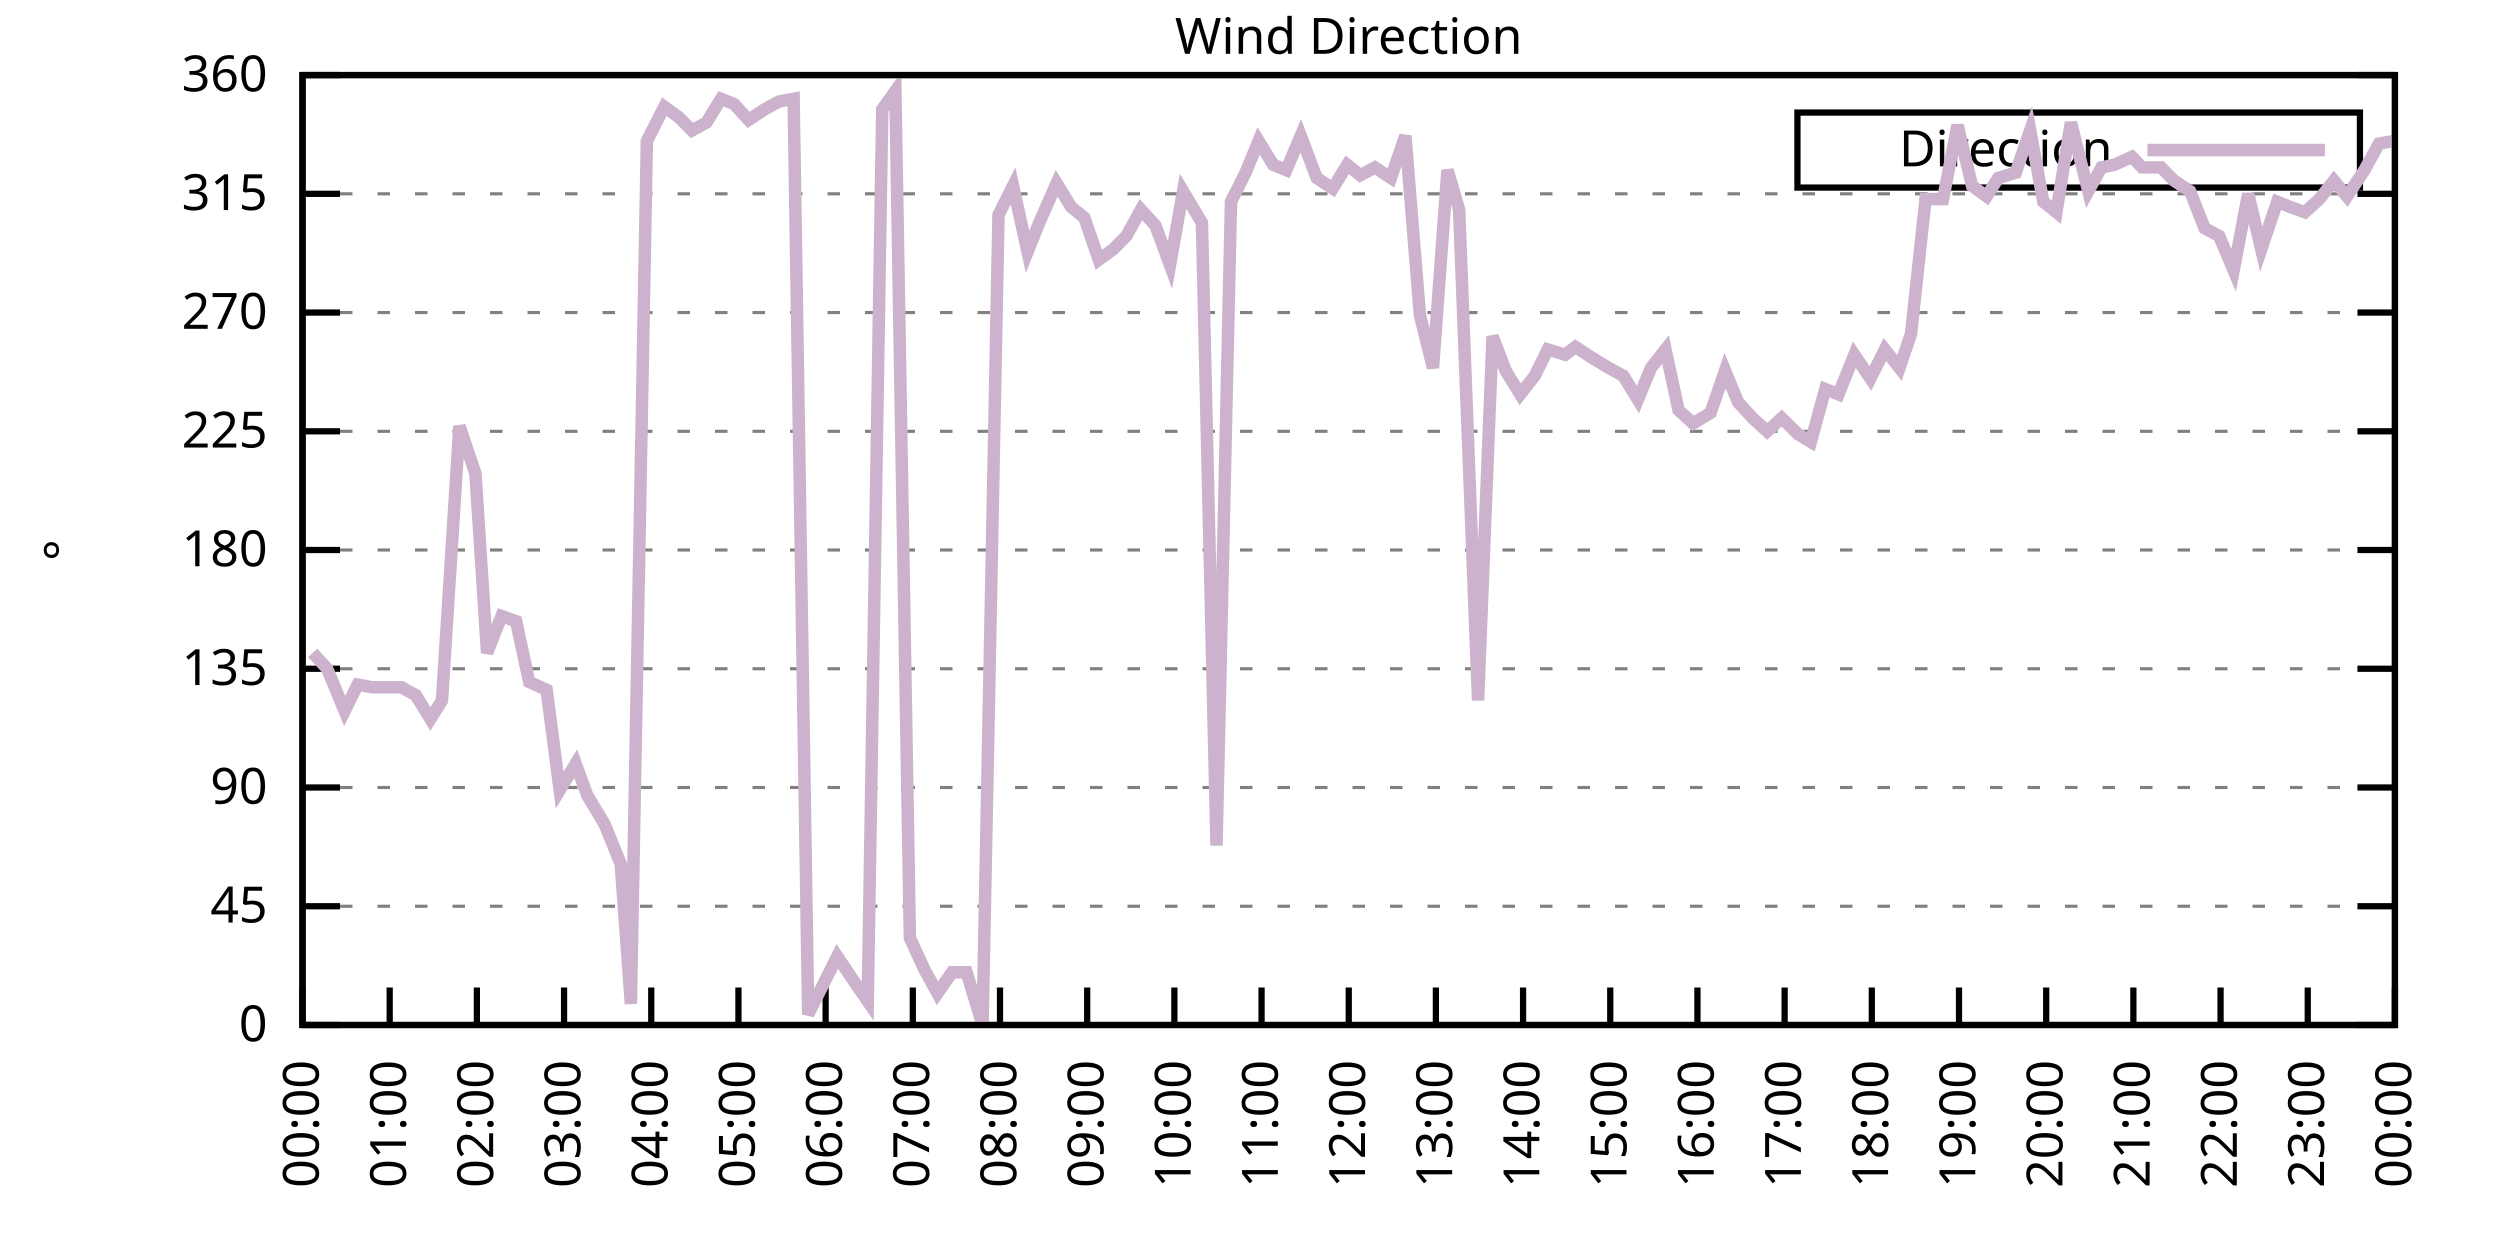
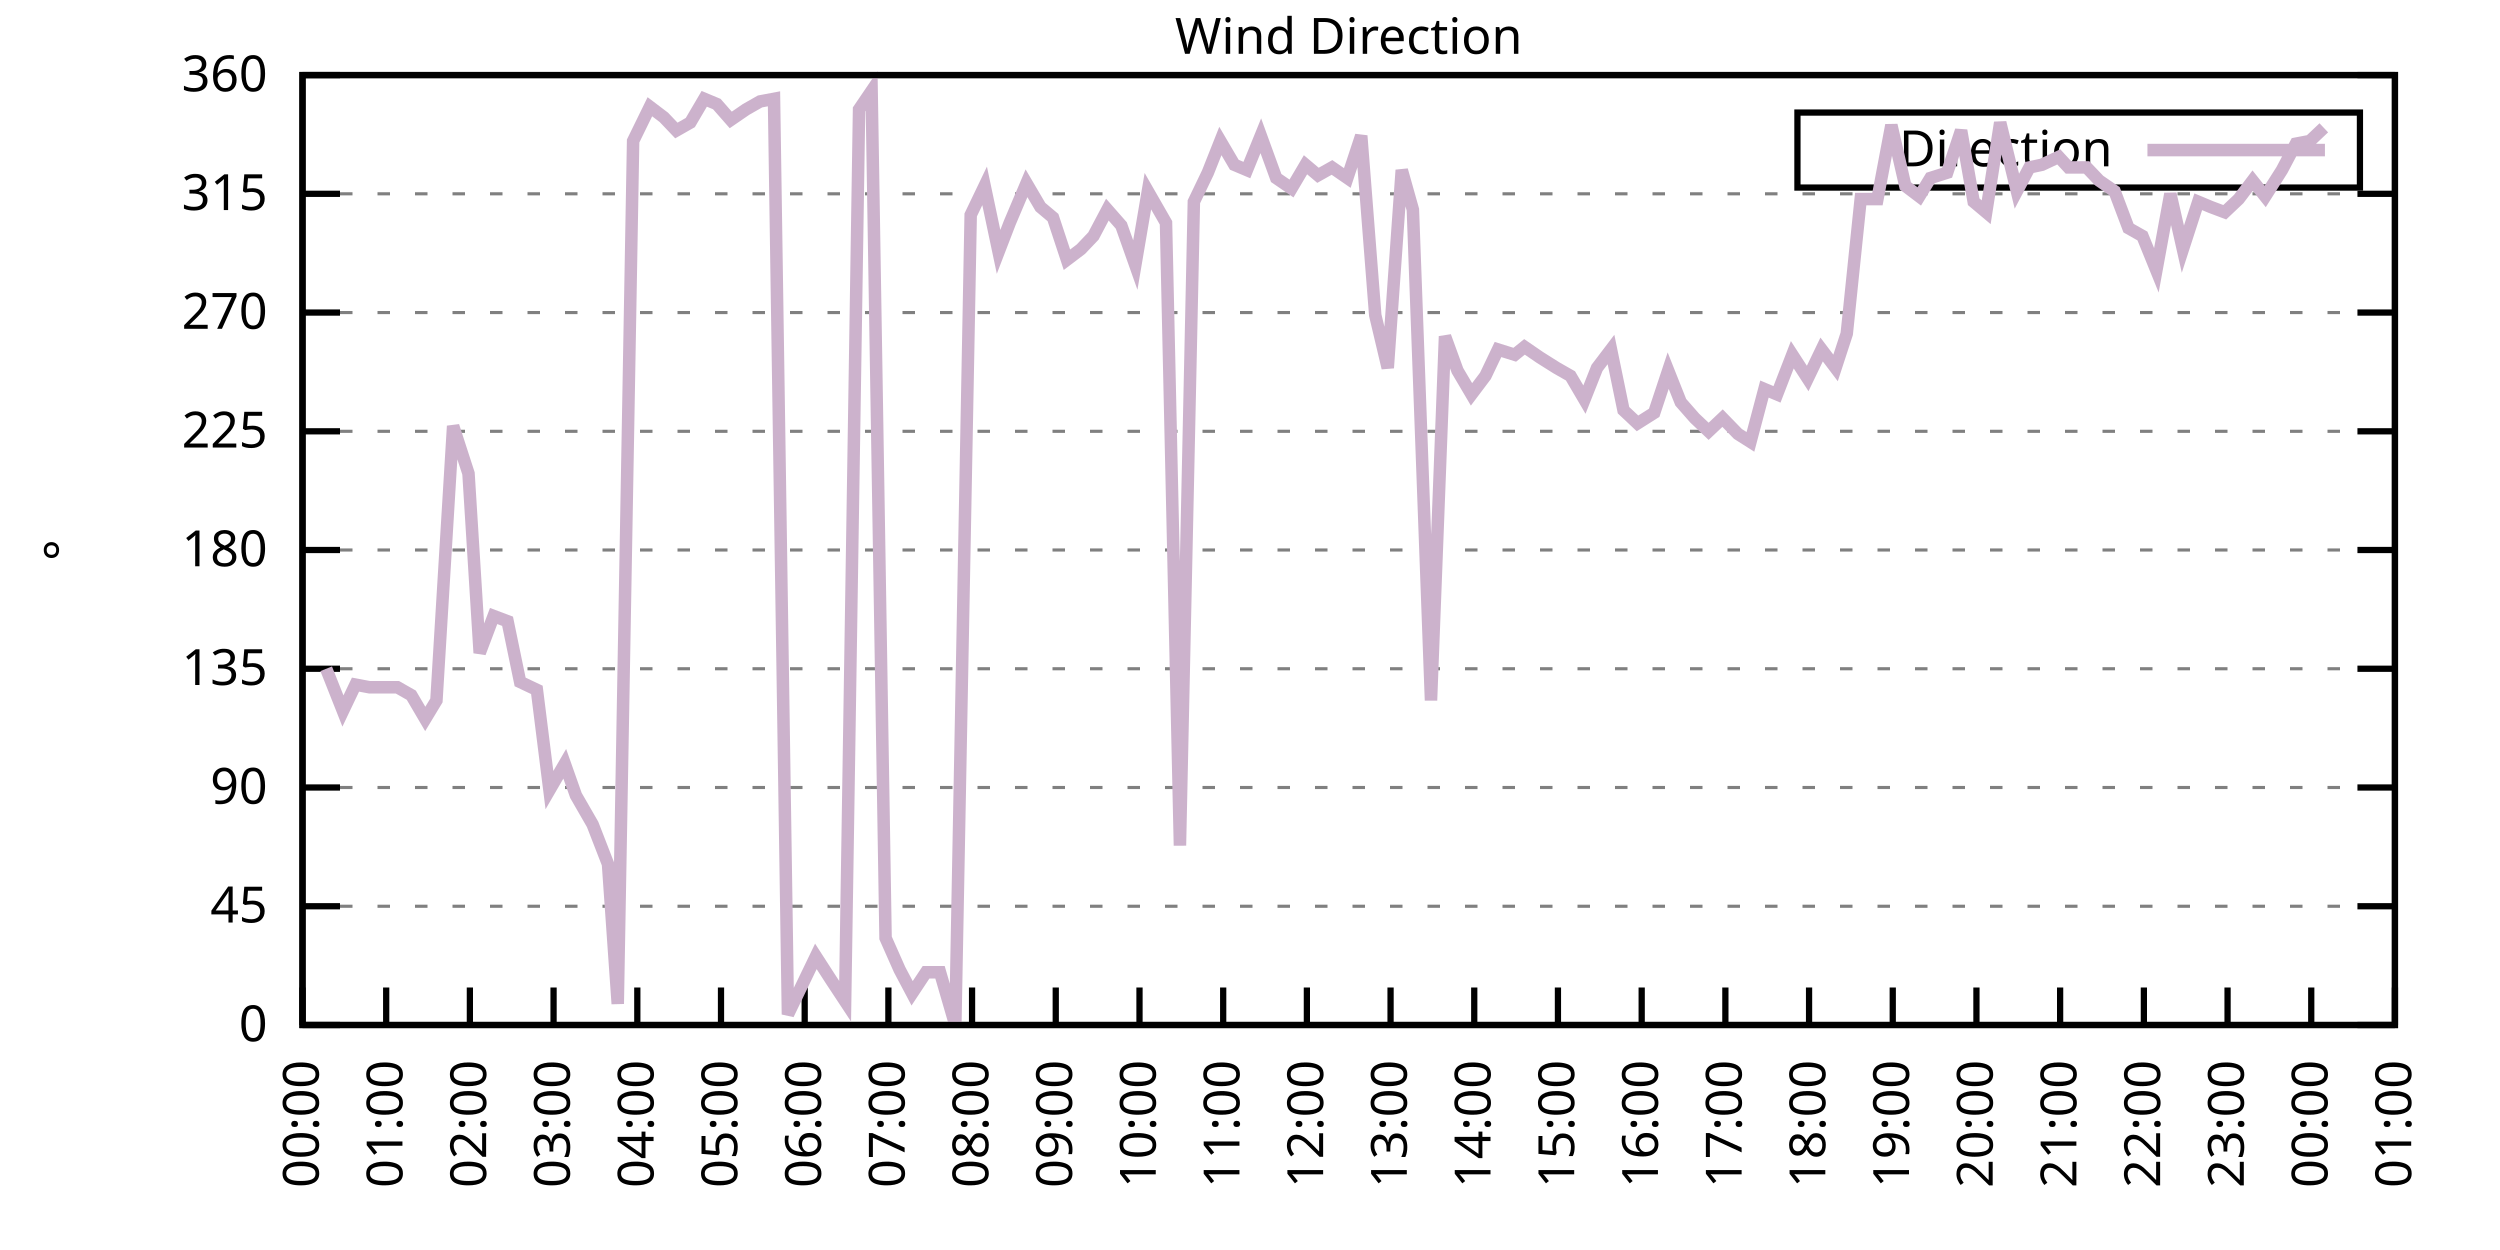
<svg xmlns="http://www.w3.org/2000/svg" xmlns:xlink="http://www.w3.org/1999/xlink" width="400" height="200" viewBox="0 0 400 200">
  <g id="gnuplot_canvas">
    <rect x="0" y="0" width="400" height="200" fill="none" />
    <defs>
      <circle id="gpDot" r="0.5" stroke-width="0.5" stroke="currentColor" />
      <path id="gpPt0" stroke-width="0.333" stroke="currentColor" d="M-1,0 h2 M0,-1 v2" />
      <path id="gpPt1" stroke-width="0.333" stroke="currentColor" d="M-1,-1 L1,1 M1,-1 L-1,1" />
      <path id="gpPt2" stroke-width="0.333" stroke="currentColor" d="M-1,0 L1,0 M0,-1 L0,1 M-1,-1 L1,1 M-1,1 L1,-1" />
      <rect id="gpPt3" stroke-width="0.333" stroke="currentColor" x="-1" y="-1" width="2" height="2" />
      <rect id="gpPt4" stroke-width="0.333" stroke="currentColor" fill="currentColor" x="-1" y="-1" width="2" height="2" />
      <circle id="gpPt5" stroke-width="0.333" stroke="currentColor" cx="0" cy="0" r="1" />
      <use xlink:href="#gpPt5" id="gpPt6" fill="currentColor" stroke="none" />
      <path id="gpPt7" stroke-width="0.333" stroke="currentColor" d="M0,-1.33 L-1.33,0.67 L1.33,0.67 z" />
      <use xlink:href="#gpPt7" id="gpPt8" fill="currentColor" stroke="none" />
      <use xlink:href="#gpPt7" id="gpPt9" stroke="currentColor" transform="rotate(180)" />
      <use xlink:href="#gpPt9" id="gpPt10" fill="currentColor" stroke="none" />
      <use xlink:href="#gpPt3" id="gpPt11" stroke="currentColor" transform="rotate(45)" />
      <use xlink:href="#gpPt11" id="gpPt12" fill="currentColor" stroke="none" />
      <path id="gpPt13" stroke-width="0.333" stroke="currentColor" d="M0,1.330 L1.265,0.411 L0.782,-1.067 L-0.782,-1.076 L-1.265,0.411 z" />
      <use xlink:href="#gpPt13" id="gpPt14" fill="currentColor" stroke="none" />
      <filter id="textbox" filterUnits="objectBoundingBox" x="0" y="0" height="1" width="1">
        <feFlood flood-color="white" flood-opacity="1" result="bgnd" />
        <feComposite in="SourceGraphic" in2="bgnd" operator="atop" />
      </filter>
      <filter id="greybox" filterUnits="objectBoundingBox" x="0" y="0" height="1" width="1">
        <feFlood flood-color="lightgrey" flood-opacity="1" result="grey" />
        <feComposite in="SourceGraphic" in2="grey" operator="atop" />
      </filter>
    </defs>
    <g fill="none" color="white" stroke="currentColor" stroke-width="1.00" stroke-linecap="butt" stroke-linejoin="miter">
</g>
    <g fill="none" color="black" stroke="currentColor" stroke-width="1.00" stroke-linecap="butt" stroke-linejoin="miter">
      <g stroke="none" shape-rendering="crispEdges">
        <polygon fill="rgb(255, 255, 255)" points="48.40,164.00 383.18,164.00 383.18,12.02 48.40,12.02 " />
      </g>
    </g>
    <g fill="none" color="black" stroke="currentColor" stroke-width="1.00" stroke-linecap="butt" stroke-linejoin="miter">
</g>
    <g fill="none" color="black" stroke="black" stroke-width="0.50" stroke-linecap="butt" stroke-linejoin="miter">
</g>
    <g fill="none" color="gray" stroke="currentColor" stroke-width="0.50" stroke-linecap="butt" stroke-linejoin="miter">
      <path stroke="gray" stroke-dasharray="2,4" class="gridline" d="M48.40,164.00 L383.19,164.00  " />
    </g>
    <g fill="none" color="gray" stroke="gray" stroke-width="1.00" stroke-linecap="butt" stroke-linejoin="miter">
</g>
    <g fill="none" color="black" stroke="currentColor" stroke-width="1.00" stroke-linecap="butt" stroke-linejoin="miter">
      <path stroke="black" d="M48.40,164.00 L54.40,164.00 M383.19,164.00 L377.19,164.00  " />
      <g transform="translate(42.80,166.60)" stroke="none" fill="black" font-family="Sans" font-size="8.00" text-anchor="end">
        <text>
          <tspan font-family="Sans"> 0</tspan>
        </text>
      </g>
    </g>
    <g fill="none" color="black" stroke="currentColor" stroke-width="1.00" stroke-linecap="butt" stroke-linejoin="miter">
</g>
    <g fill="none" color="black" stroke="black" stroke-width="0.50" stroke-linecap="butt" stroke-linejoin="miter">
</g>
    <g fill="none" color="gray" stroke="currentColor" stroke-width="0.50" stroke-linecap="butt" stroke-linejoin="miter">
      <path stroke="gray" stroke-dasharray="2,4" class="gridline" d="M48.40,145.00 L383.19,145.00  " />
    </g>
    <g fill="none" color="gray" stroke="gray" stroke-width="1.00" stroke-linecap="butt" stroke-linejoin="miter">
</g>
    <g fill="none" color="black" stroke="currentColor" stroke-width="1.00" stroke-linecap="butt" stroke-linejoin="miter">
      <path stroke="black" d="M48.40,145.00 L54.40,145.00 M383.19,145.00 L377.19,145.00  " />
      <g transform="translate(42.80,147.60)" stroke="none" fill="black" font-family="Sans" font-size="8.00" text-anchor="end">
        <text>
          <tspan font-family="Sans"> 45</tspan>
        </text>
      </g>
    </g>
    <g fill="none" color="black" stroke="currentColor" stroke-width="1.00" stroke-linecap="butt" stroke-linejoin="miter">
</g>
    <g fill="none" color="black" stroke="black" stroke-width="0.50" stroke-linecap="butt" stroke-linejoin="miter">
</g>
    <g fill="none" color="gray" stroke="currentColor" stroke-width="0.50" stroke-linecap="butt" stroke-linejoin="miter">
      <path stroke="gray" stroke-dasharray="2,4" class="gridline" d="M48.40,126.00 L383.19,126.00  " />
    </g>
    <g fill="none" color="gray" stroke="gray" stroke-width="1.00" stroke-linecap="butt" stroke-linejoin="miter">
</g>
    <g fill="none" color="black" stroke="currentColor" stroke-width="1.00" stroke-linecap="butt" stroke-linejoin="miter">
      <path stroke="black" d="M48.40,126.00 L54.40,126.00 M383.19,126.00 L377.19,126.00  " />
      <g transform="translate(42.80,128.60)" stroke="none" fill="black" font-family="Sans" font-size="8.00" text-anchor="end">
        <text>
          <tspan font-family="Sans"> 90</tspan>
        </text>
      </g>
    </g>
    <g fill="none" color="black" stroke="currentColor" stroke-width="1.00" stroke-linecap="butt" stroke-linejoin="miter">
</g>
    <g fill="none" color="black" stroke="black" stroke-width="0.50" stroke-linecap="butt" stroke-linejoin="miter">
</g>
    <g fill="none" color="gray" stroke="currentColor" stroke-width="0.50" stroke-linecap="butt" stroke-linejoin="miter">
      <path stroke="gray" stroke-dasharray="2,4" class="gridline" d="M48.40,107.00 L383.19,107.00  " />
    </g>
    <g fill="none" color="gray" stroke="gray" stroke-width="1.00" stroke-linecap="butt" stroke-linejoin="miter">
</g>
    <g fill="none" color="black" stroke="currentColor" stroke-width="1.00" stroke-linecap="butt" stroke-linejoin="miter">
      <path stroke="black" d="M48.40,107.00 L54.40,107.00 M383.19,107.00 L377.19,107.00  " />
      <g transform="translate(42.80,109.60)" stroke="none" fill="black" font-family="Sans" font-size="8.00" text-anchor="end">
        <text>
          <tspan font-family="Sans"> 135</tspan>
        </text>
      </g>
    </g>
    <g fill="none" color="black" stroke="currentColor" stroke-width="1.00" stroke-linecap="butt" stroke-linejoin="miter">
</g>
    <g fill="none" color="black" stroke="black" stroke-width="0.50" stroke-linecap="butt" stroke-linejoin="miter">
</g>
    <g fill="none" color="gray" stroke="currentColor" stroke-width="0.50" stroke-linecap="butt" stroke-linejoin="miter">
      <path stroke="gray" stroke-dasharray="2,4" class="gridline" d="M48.40,88.00 L383.19,88.00  " />
    </g>
    <g fill="none" color="gray" stroke="gray" stroke-width="1.00" stroke-linecap="butt" stroke-linejoin="miter">
</g>
    <g fill="none" color="black" stroke="currentColor" stroke-width="1.00" stroke-linecap="butt" stroke-linejoin="miter">
      <path stroke="black" d="M48.40,88.00 L54.40,88.00 M383.19,88.00 L377.19,88.00  " />
      <g transform="translate(42.80,90.60)" stroke="none" fill="black" font-family="Sans" font-size="8.00" text-anchor="end">
        <text>
          <tspan font-family="Sans"> 180</tspan>
        </text>
      </g>
    </g>
    <g fill="none" color="black" stroke="currentColor" stroke-width="1.00" stroke-linecap="butt" stroke-linejoin="miter">
</g>
    <g fill="none" color="black" stroke="black" stroke-width="0.50" stroke-linecap="butt" stroke-linejoin="miter">
</g>
    <g fill="none" color="gray" stroke="currentColor" stroke-width="0.50" stroke-linecap="butt" stroke-linejoin="miter">
      <path stroke="gray" stroke-dasharray="2,4" class="gridline" d="M48.40,69.01 L383.19,69.01  " />
    </g>
    <g fill="none" color="gray" stroke="gray" stroke-width="1.00" stroke-linecap="butt" stroke-linejoin="miter">
</g>
    <g fill="none" color="black" stroke="currentColor" stroke-width="1.00" stroke-linecap="butt" stroke-linejoin="miter">
      <path stroke="black" d="M48.40,69.01 L54.40,69.01 M383.19,69.01 L377.19,69.01  " />
      <g transform="translate(42.80,71.61)" stroke="none" fill="black" font-family="Sans" font-size="8.00" text-anchor="end">
        <text>
          <tspan font-family="Sans"> 225</tspan>
        </text>
      </g>
    </g>
    <g fill="none" color="black" stroke="currentColor" stroke-width="1.00" stroke-linecap="butt" stroke-linejoin="miter">
</g>
    <g fill="none" color="black" stroke="black" stroke-width="0.50" stroke-linecap="butt" stroke-linejoin="miter">
</g>
    <g fill="none" color="gray" stroke="currentColor" stroke-width="0.50" stroke-linecap="butt" stroke-linejoin="miter">
      <path stroke="gray" stroke-dasharray="2,4" class="gridline" d="M48.40,50.01 L383.19,50.01  " />
    </g>
    <g fill="none" color="gray" stroke="gray" stroke-width="1.00" stroke-linecap="butt" stroke-linejoin="miter">
</g>
    <g fill="none" color="black" stroke="currentColor" stroke-width="1.00" stroke-linecap="butt" stroke-linejoin="miter">
      <path stroke="black" d="M48.40,50.01 L54.40,50.01 M383.19,50.01 L377.19,50.01  " />
      <g transform="translate(42.80,52.61)" stroke="none" fill="black" font-family="Sans" font-size="8.00" text-anchor="end">
        <text>
          <tspan font-family="Sans"> 270</tspan>
        </text>
      </g>
    </g>
    <g fill="none" color="black" stroke="currentColor" stroke-width="1.00" stroke-linecap="butt" stroke-linejoin="miter">
</g>
    <g fill="none" color="black" stroke="black" stroke-width="0.50" stroke-linecap="butt" stroke-linejoin="miter">
</g>
    <g fill="none" color="gray" stroke="currentColor" stroke-width="0.50" stroke-linecap="butt" stroke-linejoin="miter">
      <path stroke="gray" stroke-dasharray="2,4" class="gridline" d="M48.40,31.01 L383.19,31.01  " />
    </g>
    <g fill="none" color="gray" stroke="gray" stroke-width="1.00" stroke-linecap="butt" stroke-linejoin="miter">
</g>
    <g fill="none" color="black" stroke="currentColor" stroke-width="1.00" stroke-linecap="butt" stroke-linejoin="miter">
      <path stroke="black" d="M48.40,31.01 L54.40,31.01 M383.19,31.01 L377.19,31.01  " />
      <g transform="translate(42.80,33.61)" stroke="none" fill="black" font-family="Sans" font-size="8.00" text-anchor="end">
        <text>
          <tspan font-family="Sans"> 315</tspan>
        </text>
      </g>
    </g>
    <g fill="none" color="black" stroke="currentColor" stroke-width="1.00" stroke-linecap="butt" stroke-linejoin="miter">
</g>
    <g fill="none" color="black" stroke="black" stroke-width="0.50" stroke-linecap="butt" stroke-linejoin="miter">
</g>
    <g fill="none" color="gray" stroke="currentColor" stroke-width="0.50" stroke-linecap="butt" stroke-linejoin="miter">
      <path stroke="gray" stroke-dasharray="2,4" class="gridline" d="M48.40,12.01 L383.19,12.01  " />
    </g>
    <g fill="none" color="gray" stroke="gray" stroke-width="1.00" stroke-linecap="butt" stroke-linejoin="miter">
</g>
    <g fill="none" color="black" stroke="currentColor" stroke-width="1.00" stroke-linecap="butt" stroke-linejoin="miter">
      <path stroke="black" d="M48.40,12.01 L54.40,12.01 M383.19,12.01 L377.19,12.01  " />
      <g transform="translate(42.80,14.61)" stroke="none" fill="black" font-family="Sans" font-size="8.00" text-anchor="end">
        <text>
          <tspan font-family="Sans"> 360</tspan>
        </text>
      </g>
    </g>
    <g fill="none" color="black" stroke="currentColor" stroke-width="1.00" stroke-linecap="butt" stroke-linejoin="miter">
      <path stroke="black" d="M48.40,164.00 L48.40,158.00  " />
      <g transform="translate(51.00,169.60) rotate(270.00)" stroke="none" fill="black" font-family="Sans" font-size="8.00" text-anchor="end">
        <text>
          <tspan font-family="Sans">00:00</tspan>
        </text>
      </g>
    </g>
    <g fill="none" color="black" stroke="currentColor" stroke-width="1.00" stroke-linecap="butt" stroke-linejoin="miter">
-       <path stroke="black" d="M62.35,164.00 L62.35,158.00  " />
-       <g transform="translate(64.95,169.60) rotate(270.00)" stroke="none" fill="black" font-family="Sans" font-size="8.00" text-anchor="end">
+       <path stroke="black" d="M61.79,164.00 L61.79,158.00  " />
+       <g transform="translate(64.39,169.60) rotate(270.00)" stroke="none" fill="black" font-family="Sans" font-size="8.00" text-anchor="end">
        <text>
          <tspan font-family="Sans">01:00</tspan>
        </text>
      </g>
    </g>
    <g fill="none" color="black" stroke="currentColor" stroke-width="1.00" stroke-linecap="butt" stroke-linejoin="miter">
-       <path stroke="black" d="M76.30,164.00 L76.30,158.00  " />
-       <g transform="translate(78.90,169.60) rotate(270.00)" stroke="none" fill="black" font-family="Sans" font-size="8.00" text-anchor="end">
+       <path stroke="black" d="M75.18,164.00 L75.18,158.00  " />
+       <g transform="translate(77.78,169.60) rotate(270.00)" stroke="none" fill="black" font-family="Sans" font-size="8.00" text-anchor="end">
        <text>
          <tspan font-family="Sans">02:00</tspan>
        </text>
      </g>
    </g>
    <g fill="none" color="black" stroke="currentColor" stroke-width="1.00" stroke-linecap="butt" stroke-linejoin="miter">
-       <path stroke="black" d="M90.25,164.00 L90.25,158.00  " />
-       <g transform="translate(92.85,169.60) rotate(270.00)" stroke="none" fill="black" font-family="Sans" font-size="8.00" text-anchor="end">
+       <path stroke="black" d="M88.57,164.00 L88.57,158.00  " />
+       <g transform="translate(91.17,169.60) rotate(270.00)" stroke="none" fill="black" font-family="Sans" font-size="8.00" text-anchor="end">
        <text>
          <tspan font-family="Sans">03:00</tspan>
        </text>
      </g>
    </g>
    <g fill="none" color="black" stroke="currentColor" stroke-width="1.00" stroke-linecap="butt" stroke-linejoin="miter">
-       <path stroke="black" d="M104.20,164.00 L104.20,158.00  " />
-       <g transform="translate(106.80,169.60) rotate(270.00)" stroke="none" fill="black" font-family="Sans" font-size="8.00" text-anchor="end">
+       <path stroke="black" d="M101.97,164.00 L101.97,158.00  " />
+       <g transform="translate(104.57,169.60) rotate(270.00)" stroke="none" fill="black" font-family="Sans" font-size="8.00" text-anchor="end">
        <text>
          <tspan font-family="Sans">04:00</tspan>
        </text>
      </g>
    </g>
    <g fill="none" color="black" stroke="currentColor" stroke-width="1.00" stroke-linecap="butt" stroke-linejoin="miter">
-       <path stroke="black" d="M118.15,164.00 L118.15,158.00  " />
-       <g transform="translate(120.75,169.60) rotate(270.00)" stroke="none" fill="black" font-family="Sans" font-size="8.00" text-anchor="end">
+       <path stroke="black" d="M115.36,164.00 L115.36,158.00  " />
+       <g transform="translate(117.96,169.60) rotate(270.00)" stroke="none" fill="black" font-family="Sans" font-size="8.00" text-anchor="end">
        <text>
          <tspan font-family="Sans">05:00</tspan>
        </text>
      </g>
    </g>
    <g fill="none" color="black" stroke="currentColor" stroke-width="1.00" stroke-linecap="butt" stroke-linejoin="miter">
-       <path stroke="black" d="M132.10,164.00 L132.10,158.00  " />
-       <g transform="translate(134.70,169.60) rotate(270.00)" stroke="none" fill="black" font-family="Sans" font-size="8.00" text-anchor="end">
+       <path stroke="black" d="M128.75,164.00 L128.75,158.00  " />
+       <g transform="translate(131.35,169.60) rotate(270.00)" stroke="none" fill="black" font-family="Sans" font-size="8.00" text-anchor="end">
        <text>
          <tspan font-family="Sans">06:00</tspan>
        </text>
      </g>
    </g>
    <g fill="none" color="black" stroke="currentColor" stroke-width="1.00" stroke-linecap="butt" stroke-linejoin="miter">
-       <path stroke="black" d="M146.05,164.00 L146.05,158.00  " />
-       <g transform="translate(148.65,169.60) rotate(270.00)" stroke="none" fill="black" font-family="Sans" font-size="8.00" text-anchor="end">
+       <path stroke="black" d="M142.14,164.00 L142.14,158.00  " />
+       <g transform="translate(144.74,169.60) rotate(270.00)" stroke="none" fill="black" font-family="Sans" font-size="8.00" text-anchor="end">
        <text>
          <tspan font-family="Sans">07:00</tspan>
        </text>
      </g>
    </g>
    <g fill="none" color="black" stroke="currentColor" stroke-width="1.00" stroke-linecap="butt" stroke-linejoin="miter">
-       <path stroke="black" d="M160.00,164.00 L160.00,158.00  " />
-       <g transform="translate(162.60,169.60) rotate(270.00)" stroke="none" fill="black" font-family="Sans" font-size="8.00" text-anchor="end">
+       <path stroke="black" d="M155.53,164.00 L155.53,158.00  " />
+       <g transform="translate(158.13,169.60) rotate(270.00)" stroke="none" fill="black" font-family="Sans" font-size="8.00" text-anchor="end">
        <text>
          <tspan font-family="Sans">08:00</tspan>
        </text>
      </g>
    </g>
    <g fill="none" color="black" stroke="currentColor" stroke-width="1.00" stroke-linecap="butt" stroke-linejoin="miter">
-       <path stroke="black" d="M173.95,164.00 L173.95,158.00  " />
-       <g transform="translate(176.55,169.60) rotate(270.00)" stroke="none" fill="black" font-family="Sans" font-size="8.00" text-anchor="end">
+       <path stroke="black" d="M168.92,164.00 L168.92,158.00  " />
+       <g transform="translate(171.52,169.60) rotate(270.00)" stroke="none" fill="black" font-family="Sans" font-size="8.00" text-anchor="end">
        <text>
          <tspan font-family="Sans">09:00</tspan>
        </text>
      </g>
    </g>
    <g fill="none" color="black" stroke="currentColor" stroke-width="1.00" stroke-linecap="butt" stroke-linejoin="miter">
-       <path stroke="black" d="M187.90,164.00 L187.90,158.00  " />
-       <g transform="translate(190.50,169.60) rotate(270.00)" stroke="none" fill="black" font-family="Sans" font-size="8.00" text-anchor="end">
+       <path stroke="black" d="M182.32,164.00 L182.32,158.00  " />
+       <g transform="translate(184.92,169.60) rotate(270.00)" stroke="none" fill="black" font-family="Sans" font-size="8.00" text-anchor="end">
        <text>
          <tspan font-family="Sans">10:00</tspan>
        </text>
      </g>
    </g>
    <g fill="none" color="black" stroke="currentColor" stroke-width="1.00" stroke-linecap="butt" stroke-linejoin="miter">
-       <path stroke="black" d="M201.85,164.00 L201.85,158.00  " />
-       <g transform="translate(204.45,169.60) rotate(270.00)" stroke="none" fill="black" font-family="Sans" font-size="8.00" text-anchor="end">
+       <path stroke="black" d="M195.71,164.00 L195.71,158.00  " />
+       <g transform="translate(198.31,169.60) rotate(270.00)" stroke="none" fill="black" font-family="Sans" font-size="8.00" text-anchor="end">
        <text>
          <tspan font-family="Sans">11:00</tspan>
        </text>
      </g>
    </g>
    <g fill="none" color="black" stroke="currentColor" stroke-width="1.00" stroke-linecap="butt" stroke-linejoin="miter">
-       <path stroke="black" d="M215.80,164.00 L215.80,158.00  " />
-       <g transform="translate(218.40,169.60) rotate(270.00)" stroke="none" fill="black" font-family="Sans" font-size="8.00" text-anchor="end">
+       <path stroke="black" d="M209.10,164.00 L209.10,158.00  " />
+       <g transform="translate(211.70,169.60) rotate(270.00)" stroke="none" fill="black" font-family="Sans" font-size="8.00" text-anchor="end">
        <text>
          <tspan font-family="Sans">12:00</tspan>
        </text>
      </g>
    </g>
    <g fill="none" color="black" stroke="currentColor" stroke-width="1.00" stroke-linecap="butt" stroke-linejoin="miter">
-       <path stroke="black" d="M229.74,164.00 L229.74,158.00  " />
-       <g transform="translate(232.34,169.60) rotate(270.00)" stroke="none" fill="black" font-family="Sans" font-size="8.00" text-anchor="end">
+       <path stroke="black" d="M222.49,164.00 L222.49,158.00  " />
+       <g transform="translate(225.09,169.60) rotate(270.00)" stroke="none" fill="black" font-family="Sans" font-size="8.00" text-anchor="end">
        <text>
          <tspan font-family="Sans">13:00</tspan>
        </text>
      </g>
    </g>
    <g fill="none" color="black" stroke="currentColor" stroke-width="1.00" stroke-linecap="butt" stroke-linejoin="miter">
-       <path stroke="black" d="M243.69,164.00 L243.69,158.00  " />
-       <g transform="translate(246.29,169.60) rotate(270.00)" stroke="none" fill="black" font-family="Sans" font-size="8.00" text-anchor="end">
+       <path stroke="black" d="M235.88,164.00 L235.88,158.00  " />
+       <g transform="translate(238.48,169.60) rotate(270.00)" stroke="none" fill="black" font-family="Sans" font-size="8.00" text-anchor="end">
        <text>
          <tspan font-family="Sans">14:00</tspan>
        </text>
      </g>
    </g>
    <g fill="none" color="black" stroke="currentColor" stroke-width="1.00" stroke-linecap="butt" stroke-linejoin="miter">
-       <path stroke="black" d="M257.64,164.00 L257.64,158.00  " />
-       <g transform="translate(260.24,169.60) rotate(270.00)" stroke="none" fill="black" font-family="Sans" font-size="8.00" text-anchor="end">
+       <path stroke="black" d="M249.27,164.00 L249.27,158.00  " />
+       <g transform="translate(251.87,169.60) rotate(270.00)" stroke="none" fill="black" font-family="Sans" font-size="8.00" text-anchor="end">
        <text>
          <tspan font-family="Sans">15:00</tspan>
        </text>
      </g>
    </g>
    <g fill="none" color="black" stroke="currentColor" stroke-width="1.00" stroke-linecap="butt" stroke-linejoin="miter">
-       <path stroke="black" d="M271.59,164.00 L271.59,158.00  " />
-       <g transform="translate(274.19,169.60) rotate(270.00)" stroke="none" fill="black" font-family="Sans" font-size="8.00" text-anchor="end">
+       <path stroke="black" d="M262.67,164.00 L262.67,158.00  " />
+       <g transform="translate(265.27,169.60) rotate(270.00)" stroke="none" fill="black" font-family="Sans" font-size="8.00" text-anchor="end">
        <text>
          <tspan font-family="Sans">16:00</tspan>
        </text>
      </g>
    </g>
    <g fill="none" color="black" stroke="currentColor" stroke-width="1.00" stroke-linecap="butt" stroke-linejoin="miter">
-       <path stroke="black" d="M285.54,164.00 L285.54,158.00  " />
-       <g transform="translate(288.14,169.60) rotate(270.00)" stroke="none" fill="black" font-family="Sans" font-size="8.00" text-anchor="end">
+       <path stroke="black" d="M276.06,164.00 L276.06,158.00  " />
+       <g transform="translate(278.66,169.60) rotate(270.00)" stroke="none" fill="black" font-family="Sans" font-size="8.00" text-anchor="end">
        <text>
          <tspan font-family="Sans">17:00</tspan>
        </text>
      </g>
    </g>
    <g fill="none" color="black" stroke="currentColor" stroke-width="1.00" stroke-linecap="butt" stroke-linejoin="miter">
-       <path stroke="black" d="M299.49,164.00 L299.49,158.00  " />
-       <g transform="translate(302.09,169.60) rotate(270.00)" stroke="none" fill="black" font-family="Sans" font-size="8.00" text-anchor="end">
+       <path stroke="black" d="M289.45,164.00 L289.45,158.00  " />
+       <g transform="translate(292.05,169.60) rotate(270.00)" stroke="none" fill="black" font-family="Sans" font-size="8.00" text-anchor="end">
        <text>
          <tspan font-family="Sans">18:00</tspan>
        </text>
      </g>
    </g>
    <g fill="none" color="black" stroke="currentColor" stroke-width="1.00" stroke-linecap="butt" stroke-linejoin="miter">
-       <path stroke="black" d="M313.44,164.00 L313.44,158.00  " />
-       <g transform="translate(316.04,169.60) rotate(270.00)" stroke="none" fill="black" font-family="Sans" font-size="8.00" text-anchor="end">
+       <path stroke="black" d="M302.84,164.00 L302.84,158.00  " />
+       <g transform="translate(305.44,169.60) rotate(270.00)" stroke="none" fill="black" font-family="Sans" font-size="8.00" text-anchor="end">
        <text>
          <tspan font-family="Sans">19:00</tspan>
        </text>
      </g>
    </g>
    <g fill="none" color="black" stroke="currentColor" stroke-width="1.00" stroke-linecap="butt" stroke-linejoin="miter">
-       <path stroke="black" d="M327.39,164.00 L327.39,158.00  " />
-       <g transform="translate(329.99,169.60) rotate(270.00)" stroke="none" fill="black" font-family="Sans" font-size="8.00" text-anchor="end">
+       <path stroke="black" d="M316.23,164.00 L316.23,158.00  " />
+       <g transform="translate(318.83,169.60) rotate(270.00)" stroke="none" fill="black" font-family="Sans" font-size="8.00" text-anchor="end">
        <text>
          <tspan font-family="Sans">20:00</tspan>
        </text>
      </g>
    </g>
    <g fill="none" color="black" stroke="currentColor" stroke-width="1.00" stroke-linecap="butt" stroke-linejoin="miter">
-       <path stroke="black" d="M341.34,164.00 L341.34,158.00  " />
-       <g transform="translate(343.94,169.60) rotate(270.00)" stroke="none" fill="black" font-family="Sans" font-size="8.00" text-anchor="end">
+       <path stroke="black" d="M329.62,164.00 L329.62,158.00  " />
+       <g transform="translate(332.22,169.60) rotate(270.00)" stroke="none" fill="black" font-family="Sans" font-size="8.00" text-anchor="end">
        <text>
          <tspan font-family="Sans">21:00</tspan>
        </text>
      </g>
    </g>
    <g fill="none" color="black" stroke="currentColor" stroke-width="1.00" stroke-linecap="butt" stroke-linejoin="miter">
-       <path stroke="black" d="M355.29,164.00 L355.29,158.00  " />
-       <g transform="translate(357.89,169.60) rotate(270.00)" stroke="none" fill="black" font-family="Sans" font-size="8.00" text-anchor="end">
+       <path stroke="black" d="M343.02,164.00 L343.02,158.00  " />
+       <g transform="translate(345.62,169.60) rotate(270.00)" stroke="none" fill="black" font-family="Sans" font-size="8.00" text-anchor="end">
        <text>
          <tspan font-family="Sans">22:00</tspan>
        </text>
      </g>
    </g>
    <g fill="none" color="black" stroke="currentColor" stroke-width="1.00" stroke-linecap="butt" stroke-linejoin="miter">
-       <path stroke="black" d="M369.24,164.00 L369.24,158.00  " />
-       <g transform="translate(371.84,169.60) rotate(270.00)" stroke="none" fill="black" font-family="Sans" font-size="8.00" text-anchor="end">
+       <path stroke="black" d="M356.41,164.00 L356.41,158.00  " />
+       <g transform="translate(359.01,169.60) rotate(270.00)" stroke="none" fill="black" font-family="Sans" font-size="8.00" text-anchor="end">
        <text>
          <tspan font-family="Sans">23:00</tspan>
+         </text>
+       </g>
+     </g>
+     <g fill="none" color="black" stroke="currentColor" stroke-width="1.00" stroke-linecap="butt" stroke-linejoin="miter">
+       <path stroke="black" d="M369.80,164.00 L369.80,158.00  " />
+       <g transform="translate(372.40,169.60) rotate(270.00)" stroke="none" fill="black" font-family="Sans" font-size="8.00" text-anchor="end">
+         <text>
+           <tspan font-family="Sans">00:00</tspan>
        </text>
      </g>
    </g>
    <g fill="none" color="black" stroke="currentColor" stroke-width="1.00" stroke-linecap="butt" stroke-linejoin="miter">
      <path stroke="black" d="M383.19,164.00 L383.19,158.00  " />
      <g transform="translate(385.79,169.60) rotate(270.00)" stroke="none" fill="black" font-family="Sans" font-size="8.00" text-anchor="end">
        <text>
-           <tspan font-family="Sans">00:00</tspan>
+           <tspan font-family="Sans">01:00</tspan>
        </text>
      </g>
    </g>
    <g fill="none" color="black" stroke="currentColor" stroke-width="1.00" stroke-linecap="butt" stroke-linejoin="miter">
</g>
    <g fill="none" color="black" stroke="currentColor" stroke-width="1.00" stroke-linecap="butt" stroke-linejoin="miter">
      <path stroke="black" d="M48.40,12.01 L48.40,164.00 L383.19,164.00 L383.19,12.01 L48.40,12.01 Z  " />
    </g>
    <g fill="none" color="black" stroke="currentColor" stroke-width="1.00" stroke-linecap="butt" stroke-linejoin="miter">
</g>
    <g fill="none" color="black" stroke="currentColor" stroke-width="1.00" stroke-linecap="butt" stroke-linejoin="miter">
      <path stroke="black" d="M287.59,30.01 L287.59,18.01 L377.59,18.01 L377.59,30.01 L287.59,30.01 Z  " />
    </g>
    <g id="Wind_direction_plot_1">
      <g fill="none" color="white" stroke="black" stroke-width="2.00" stroke-linecap="butt" stroke-linejoin="miter">
</g>
      <g fill="none" color="black" stroke="currentColor" stroke-width="2.00" stroke-linecap="butt" stroke-linejoin="miter">
        <g transform="translate(337.99,26.61)" stroke="none" fill="black" font-family="Sans" font-size="8.00" text-anchor="end">
          <text>
            <tspan font-family="Sans">Direction</tspan>
          </text>
        </g>
      </g>
      <g fill="none" color="black" stroke="currentColor" stroke-width="2.00" stroke-linecap="butt" stroke-linejoin="miter">
-         <path stroke="rgb(204, 178, 204)" d="M343.59,24.01 L371.99,24.01 M50.03,104.47 L52.35,107.00 L55.14,113.76 L57.23,109.54 L59.56,109.96 L64.21,109.96   L66.53,111.23 L68.86,115.03 L70.72,112.07 L73.51,68.16 L76.07,75.76 L77.93,104.47 L80.25,98.56 L82.58,99.40   L84.67,109.11 L87.46,110.38 L89.55,126.42 L92.11,122.20 L93.97,127.27 L96.76,131.91 L99.32,138.25 L100.94,160.62   L103.50,22.56 L106.29,17.08 L108.62,18.77 L110.71,20.88 L113.03,19.61 L115.36,15.81 L117.45,16.65 L119.78,19.19   L122.33,17.50 L124.66,16.23 L126.98,15.81 L129.31,162.31 L131.63,157.67 L133.96,153.02 L136.51,156.82 L138.84,160.20   L141.16,17.50 L143.26,14.54 L145.58,150.07 L147.91,155.13 L150.00,158.93 L152.32,155.56 L154.65,155.56 L157.21,164.00   L159.76,34.39 L162.09,29.74 L164.41,40.30 L166.27,35.65 L169.06,29.32 L171.39,33.12 L173.48,34.81 L175.81,41.56   L178.13,39.87 L180.22,37.76 L182.55,33.54 L184.87,36.08 L187.20,42.41 L189.29,30.59 L192.31,35.65 L194.64,135.29   L196.96,32.28 L199.29,27.63 L201.38,22.56 L203.71,26.36 L205.80,27.21 L208.12,21.72 L210.68,28.48 L213.24,30.16   L215.56,26.36 L217.65,28.05 L219.98,26.79 L222.54,28.48 L224.86,21.72 L227.19,50.43 L229.28,58.87 L231.60,27.21   L233.46,33.54 L236.49,112.07 L238.81,53.81 L240.90,59.30 L243.23,63.10 L245.55,60.14 L247.65,55.92 L250.44,56.76   L252.06,55.50 L254.62,57.18 L257.41,58.87 L259.74,60.14 L262.06,63.94 L264.15,58.87 L266.48,55.92 L268.57,65.63   L270.90,67.74 L273.69,66.05 L276.01,59.30 L278.10,64.36 L280.43,66.90 L282.75,69.01 L285.08,66.90 L287.64,69.43   L289.73,70.70 L292.05,62.25 L294.15,63.10 L296.70,56.76 L299.26,60.56 L301.58,55.92 L303.91,58.87 L305.77,53.39   L308.09,31.85 L310.88,31.85 L313.21,20.03 L315.53,29.74 L317.86,31.43 L319.72,28.48 L322.51,27.63 L324.83,20.88   L326.93,32.28 L329.02,33.96 L331.34,19.61 L334.13,30.59 L336.23,26.79 L338.32,26.36 L341.11,25.10 L342.74,26.79   L345.76,26.79 L347.85,28.90 L350.41,30.59 L352.73,36.50 L355.06,37.76 L357.38,43.25 L359.71,31.01 L361.80,39.87   L364.36,32.28 L366.45,33.12 L368.78,33.96 L371.10,31.85 L373.43,28.90 L375.52,31.43 L378.31,27.21 L380.63,22.99   L382.96,22.56  " />
+         <path stroke="rgb(204, 178, 204)" d="M343.59,24.01 L371.99,24.01 M52.19,107.00 L54.87,113.76 L56.88,109.54 L59.11,109.96 L63.58,109.96 L65.81,111.23   L68.04,115.03 L69.83,112.07 L72.50,68.16 L74.96,75.76 L76.75,104.47 L78.98,98.56 L81.21,99.40 L83.22,109.11   L85.90,110.38 L87.91,126.42 L90.36,122.20 L92.15,127.27 L94.82,131.91 L97.28,138.25 L98.84,160.62 L101.30,22.56   L103.98,17.08 L106.21,18.77 L108.22,20.88 L110.45,19.61 L112.68,15.81 L114.69,16.65 L116.92,19.19 L119.38,17.50   L121.61,16.23 L123.84,15.81 L126.07,162.31 L128.30,157.67 L130.54,153.02 L132.99,156.82 L135.22,160.20 L137.45,17.50   L139.46,14.54 L141.69,150.07 L143.93,155.13 L145.94,158.93 L148.17,155.56 L150.40,155.56 L152.85,164.00 L155.31,34.39   L157.54,29.74 L159.77,40.30 L161.56,35.65 L164.24,29.32 L166.47,33.12 L168.48,34.81 L170.71,41.56 L172.94,39.87   L174.95,37.76 L177.18,33.54 L179.41,36.08 L181.65,42.41 L183.66,30.59 L186.56,35.65 L188.79,135.29 L191.02,32.28   L193.25,27.63 L195.26,22.56 L197.49,26.36 L199.50,27.21 L201.73,21.72 L204.19,28.48 L206.64,30.16 L208.88,26.36   L210.88,28.05 L213.12,26.79 L215.57,28.48 L217.80,21.72 L220.04,50.43 L222.04,58.87 L224.28,27.21 L226.06,33.54   L228.96,112.07 L231.20,53.81 L233.20,59.30 L235.44,63.10 L237.67,60.14 L239.68,55.92 L242.36,56.76 L243.92,55.50   L246.37,57.18 L249.05,58.87 L251.28,60.14 L253.51,63.94 L255.52,58.87 L257.76,55.92 L259.76,65.63 L262.00,67.74   L264.67,66.05 L266.91,59.30 L268.92,64.36 L271.15,66.90 L273.38,69.01 L275.61,66.90 L278.07,69.43 L280.07,70.70   L282.31,62.25 L284.32,63.10 L286.77,56.76 L289.23,60.56 L291.46,55.92 L293.69,58.87 L295.48,53.39 L297.71,31.85   L300.39,31.85 L302.62,20.03 L304.85,29.74 L307.08,31.43 L308.87,28.48 L311.54,27.63 L313.78,20.88 L315.79,32.28   L317.79,33.96 L320.03,19.61 L322.70,30.59 L324.71,26.79 L326.72,26.36 L329.40,25.10 L330.96,26.79 L333.86,26.79   L335.87,28.90 L338.33,30.59 L340.56,36.50 L342.79,37.76 L345.02,43.25 L347.26,31.01 L349.26,39.87 L351.72,32.28   L353.73,33.12 L355.96,33.96 L358.19,31.85 L360.42,28.90 L362.43,31.43 L365.11,27.21 L367.34,22.99 L369.58,22.56   L371.81,20.45  " />
      </g>
    </g>
    <g fill="none" color="black" stroke="currentColor" stroke-width="2.00" stroke-linecap="butt" stroke-linejoin="miter">
</g>
    <g fill="none" color="black" stroke="black" stroke-width="1.00" stroke-linecap="butt" stroke-linejoin="miter">
</g>
    <g fill="none" color="black" stroke="currentColor" stroke-width="1.00" stroke-linecap="butt" stroke-linejoin="miter">
      <path stroke="black" d="M48.40,12.01 L48.40,164.00 L383.19,164.00 L383.19,12.01 L48.40,12.01 Z  " />
      <g transform="translate(12.80,88.01) rotate(270.00)" stroke="none" fill="black" font-family="Sans" font-size="8.00" text-anchor="middle">
        <text>
          <tspan font-family="Sans">°</tspan>
        </text>
      </g>
    </g>
    <g fill="none" color="black" stroke="currentColor" stroke-width="1.00" stroke-linecap="butt" stroke-linejoin="miter">
</g>
    <g fill="none" color="black" stroke="currentColor" stroke-width="1.00" stroke-linecap="butt" stroke-linejoin="miter">
      <g transform="translate(215.79,8.61)" stroke="none" fill="black" font-family="Sans" font-size="8.00" text-anchor="middle">
        <text>
          <tspan font-family="Sans">Wind Direction</tspan>
        </text>
      </g>
    </g>
    <g fill="none" color="black" stroke="currentColor" stroke-width="1.00" stroke-linecap="butt" stroke-linejoin="miter">
</g>
  </g>
</svg>
